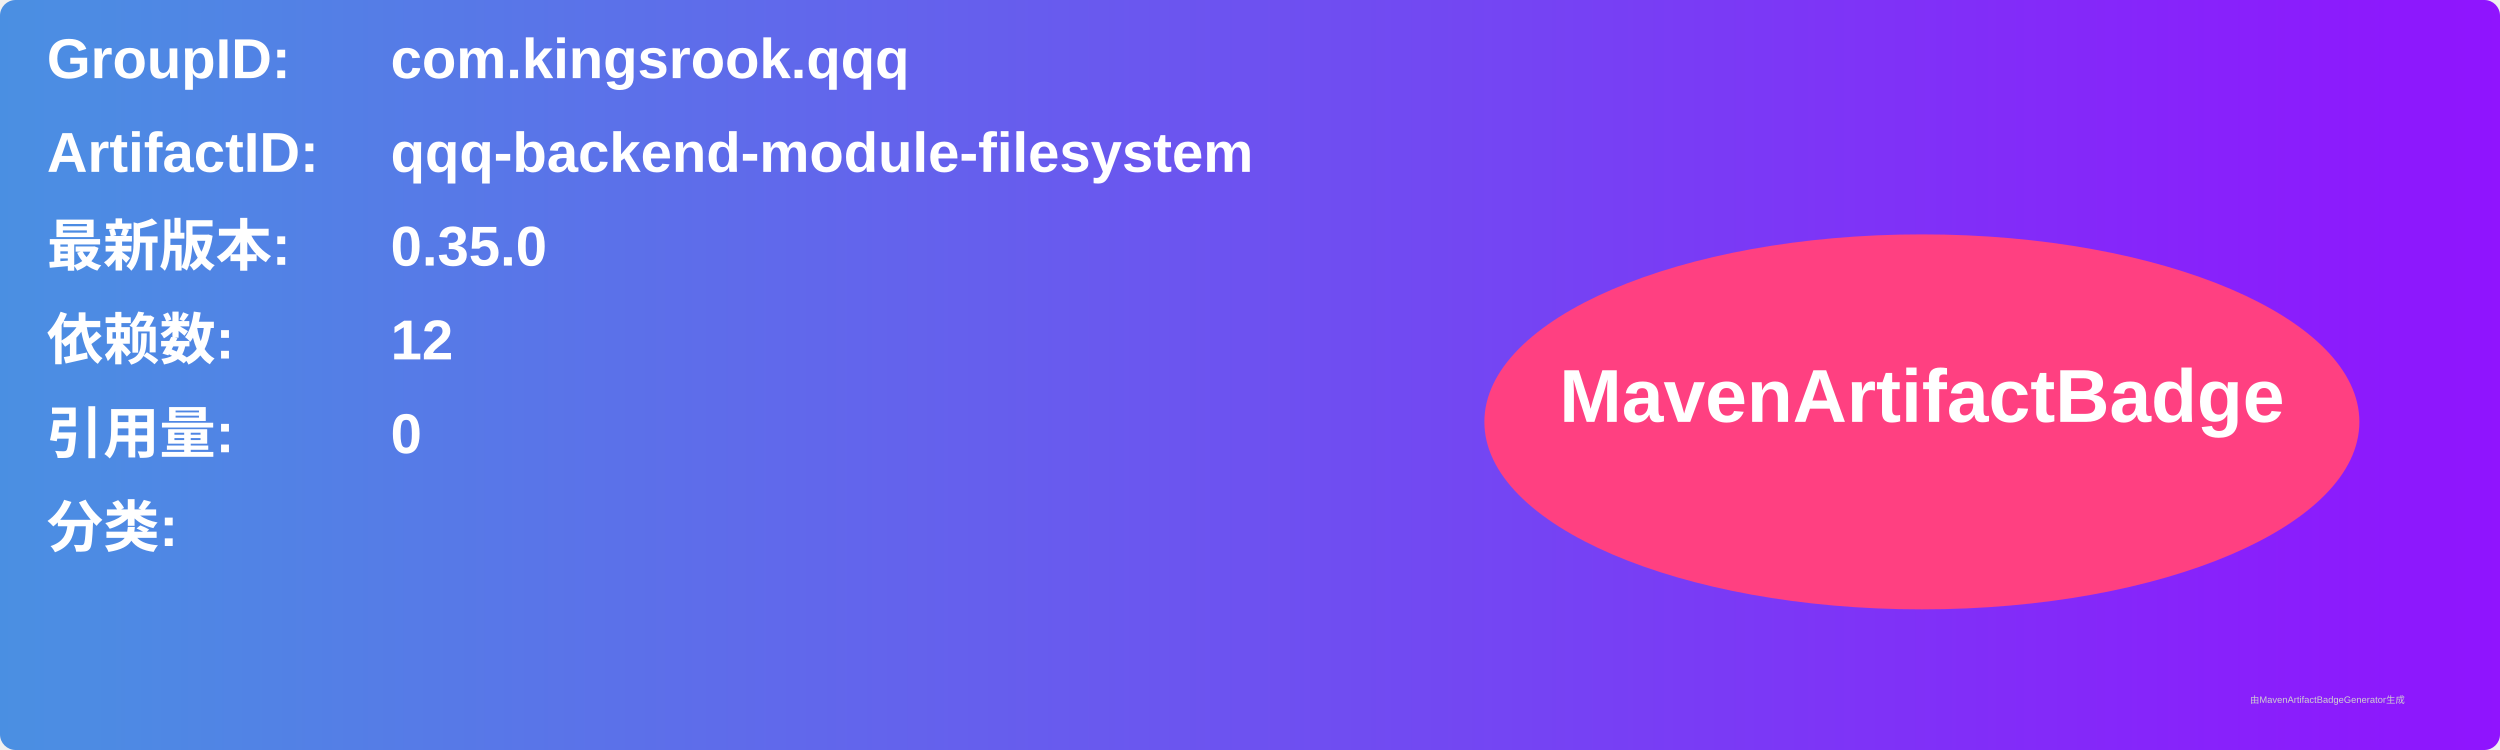
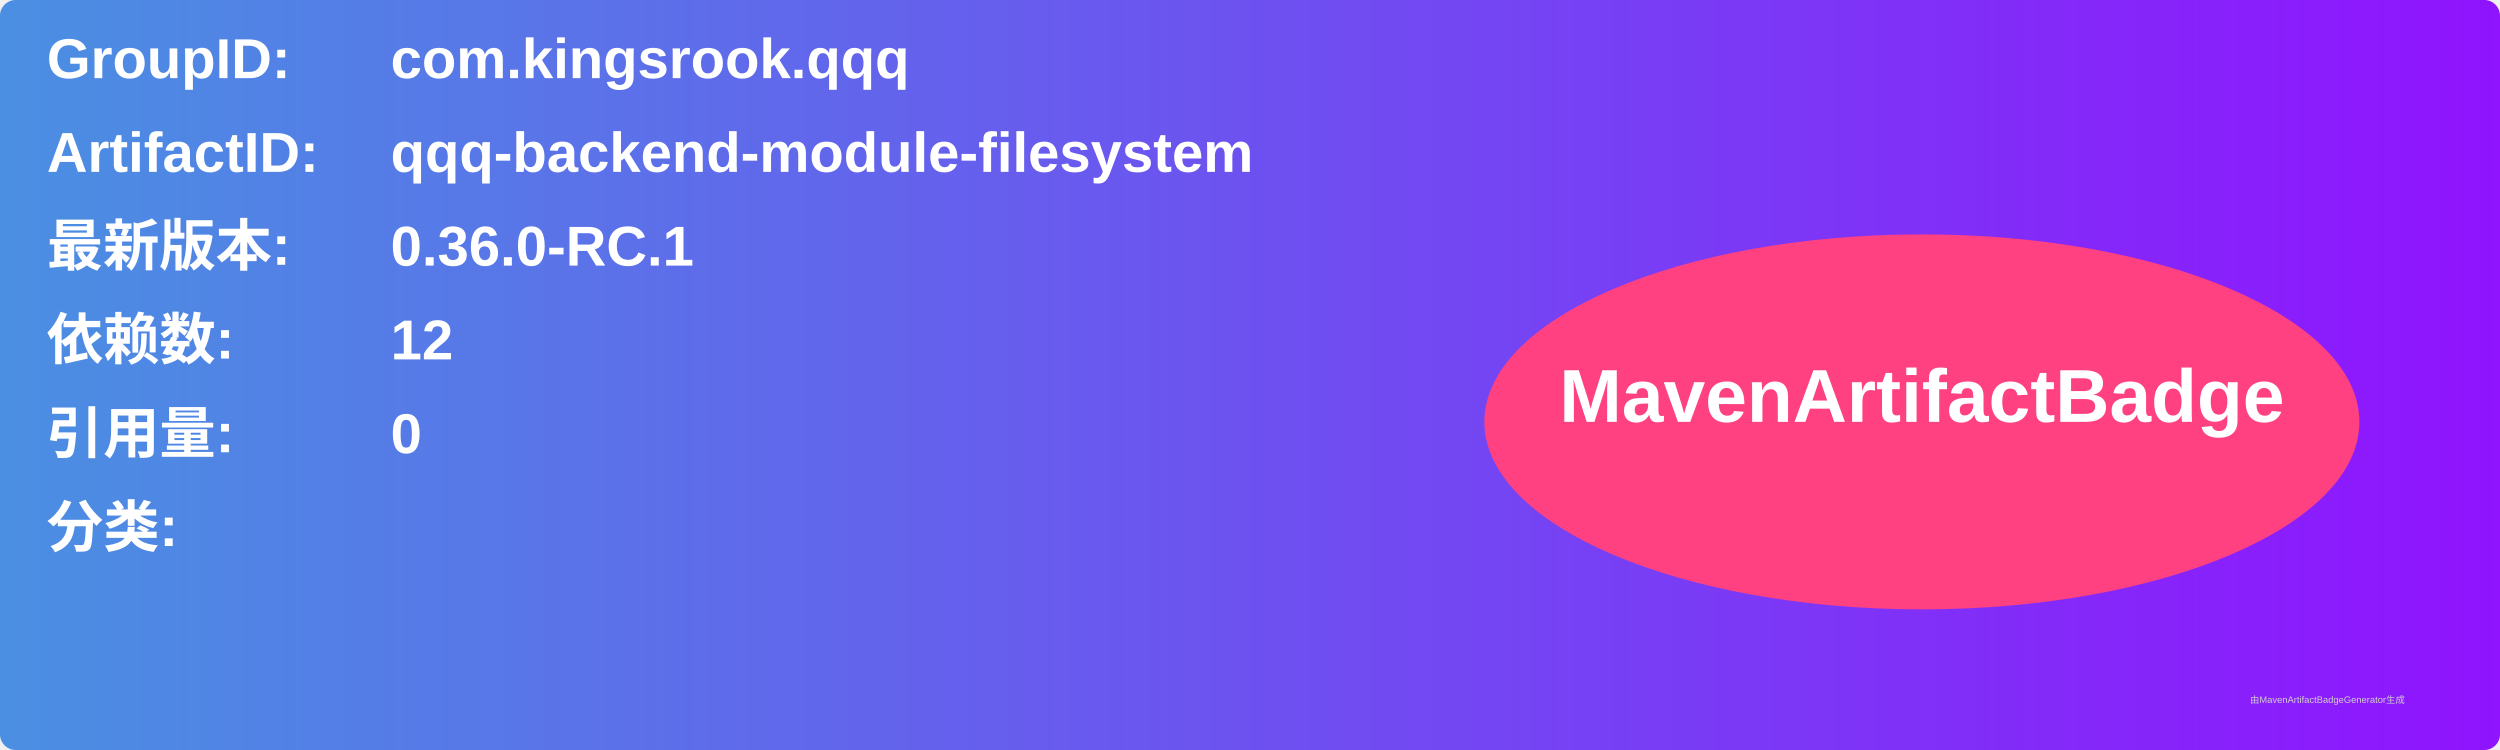
<svg xmlns="http://www.w3.org/2000/svg" width="800" height="240" viewBox="0 0 800 240">
  <linearGradient id="grad" x1="0%" y1="0%" x2="100%" y2="0%">
    <stop offset="0%" stop-color="#4a90e2" />
    <stop offset="100%" stop-color="#9013fe" />
  </linearGradient>
  <rect width="100%" height="100%" rx="5" ry="5" fill="url(#grad)" />
  <g transform="translate(15, 15)">
    <text x="0" y="10" font-family="Arial" font-size="18" fill="white" font-weight="bold" width="260">GroupID:</text>
    <text x="110" y="10" font-family="Arial" font-size="18" fill="white" font-weight="bold" width="460">com.kingsrook.qqq</text>
    <text x="0" y="40" font-family="Arial" font-size="18" fill="white" font-weight="bold" width="260">ArtifactID:</text>
    <text x="110" y="40" font-family="Arial" font-size="18" fill="white" font-weight="bold" width="460">qqq-backend-module-filesystem</text>
    <text x="0" y="70" font-family="Arial" font-size="18" fill="white" font-weight="bold">最新版本:</text>
    <text x="110" y="70" font-family="Arial" font-size="18" fill="white" font-weight="bold">
-       <tspan font-weight="bold">0.35.0</tspan>
+       <tspan font-weight="bold">0.36.0-RC.1</tspan>
    </text>
    <text x="0" y="100" font-family="Arial" font-size="18" fill="white" font-weight="bold">依赖数: </text>
    <text x="110" y="100" font-family="Arial" font-size="18" fill="white">
      <tspan font-weight="bold">12</tspan>
    </text>
    <text x="0" y="130" font-family="Arial" font-size="18" fill="white" font-weight="bold">引用量: </text>
    <text x="110" y="130" font-family="Arial" font-size="18" fill="white">
      <tspan font-weight="bold">0</tspan>
    </text>
    <text x="0" y="160" font-family="Arial" font-size="18" fill="white" font-weight="bold">分类:</text>
    <text x="10" y="190" font-family="Arial" font-size="10" fill="white">
      <tspan font-weight="bold" />
    </text>
    <ellipse cx="600" cy="120" rx="140" ry="60" fill="#ff4081" />
    <text x="600" y="120" text-anchor="middle" font-family="Arial" font-size="24" fill="white" font-weight="bold">MavenArtifactBadge</text>
  </g>
  <text x="720" y="225" font-family="Arial" font-size="3" fill="#d0d0d0">由MavenArtifactBadgeGenerator生成</text>
</svg>
